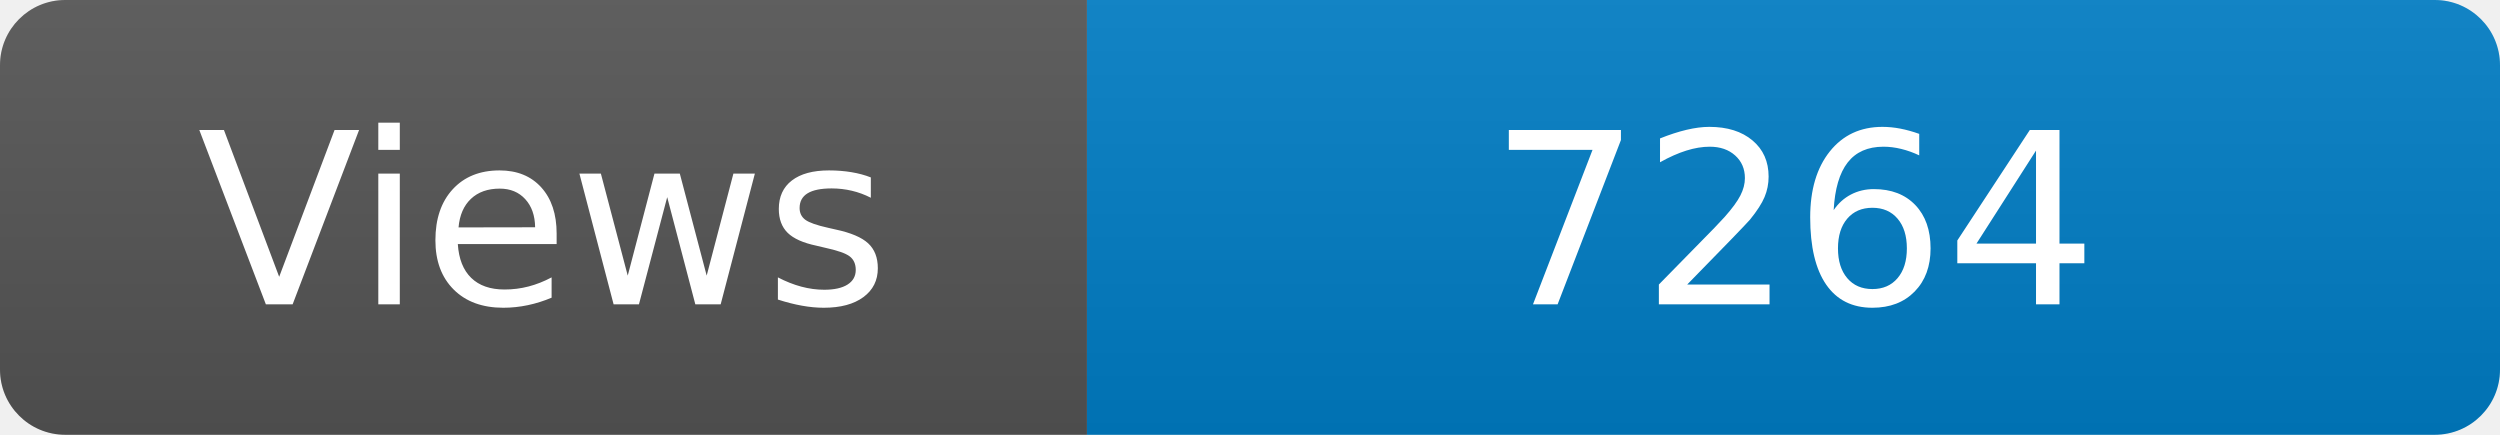
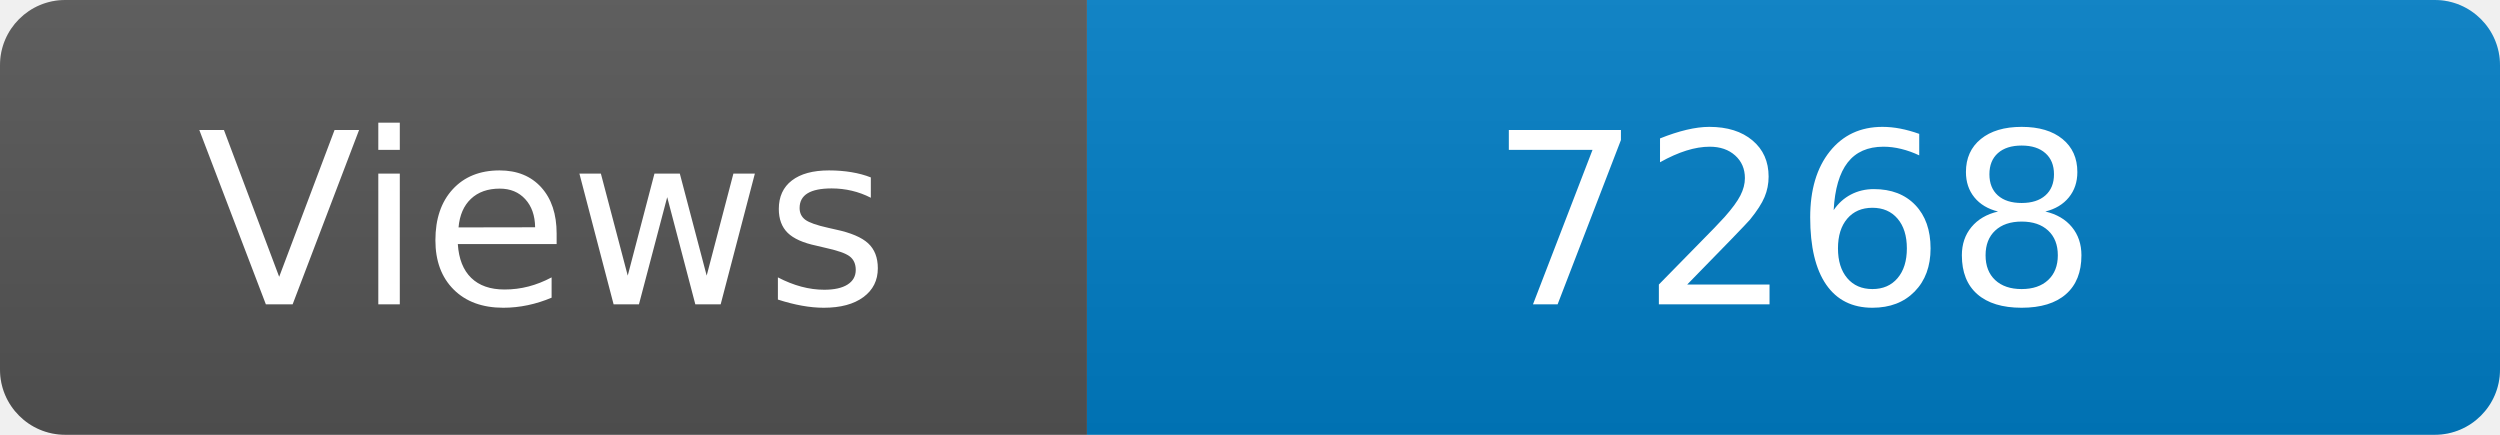
<svg xmlns="http://www.w3.org/2000/svg" width="115" height="20" role="img" aria-label="Maintained?: yes">
  <linearGradient id="s" x2="0" y2="100%">
    <stop offset="0" stop-color="#bbb" stop-opacity=".1" />
    <stop offset="1" stop-opacity=".1" />
  </linearGradient>
  <clipPath id="r">
    <rect width="115" height="20" rx="3" fill="#fff" />
  </clipPath>
  <g clip-path="url(#r)">
    <rect width="50" height="20" fill="#555" />
    <rect x="50" width="160" height="20" fill="#007ec6" />
    <rect width="115" height="20" fill="url(#s)" />
  </g>
  <g fill="#fff" text-anchor="middle" font-family="Verdana,Geneva,DejaVu Sans,sans-serif" font-size="110">
    <text x="250" y="140" transform="scale(.1)" fill="#fff">Views</text>
-     <text x="825" y="140" transform="scale(.1)" fill="#fff">7264</text>
+     <text x="825" y="140" transform="scale(.1)" fill="#fff">7268</text>
  </g>
</svg>
